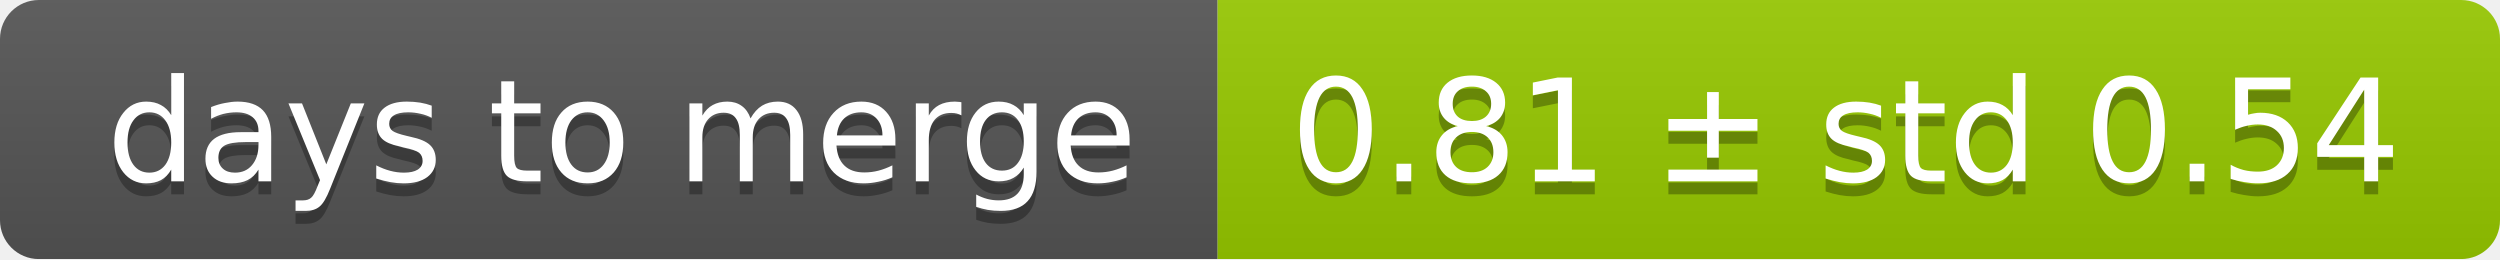
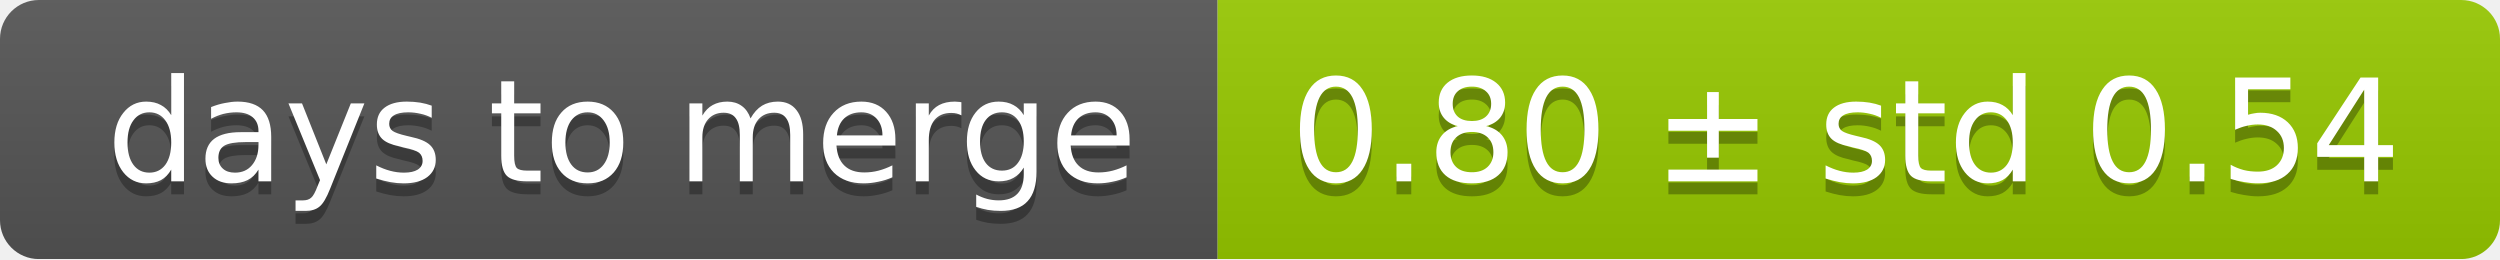
<svg xmlns="http://www.w3.org/2000/svg" width="193" height="20">
  <linearGradient id="smooth" x2="0" y2="100%">
    <stop offset="0" stop-color="#bbb" stop-opacity=".1" />
    <stop offset="1" stop-opacity=".1" />
  </linearGradient>
  <mask id="round">
    <rect width="193" height="20" rx="3" fill="#fff" />
  </mask>
  <g mask="url(#round)">
    <rect width="94" height="20" fill="#555" />
    <rect x="94" width="99" height="20" fill="#97ca00" />
    <rect width="193" height="20" fill="url(#smooth)" />
  </g>
  <g fill="#fff" text-anchor="middle" font-family="DejaVu Sans,Verdana,Geneva,sans-serif" font-size="11">
    <text x="48" y="15" fill="#010101" fill-opacity=".3">days to merge</text>
    <text x="48" y="14">days to merge</text>
-     <text x="142.5" y="15" fill="#010101" fill-opacity=".3">0.81 ± std 0.54</text>
-     <text x="142.5" y="14">0.81 ± std 0.54</text>
+     <text x="142.5" y="15" fill="#010101" fill-opacity=".3">0.80 ± std 0.54</text>
+     <text x="142.5" y="14">0.80 ± std 0.54</text>
  </g>
</svg>
